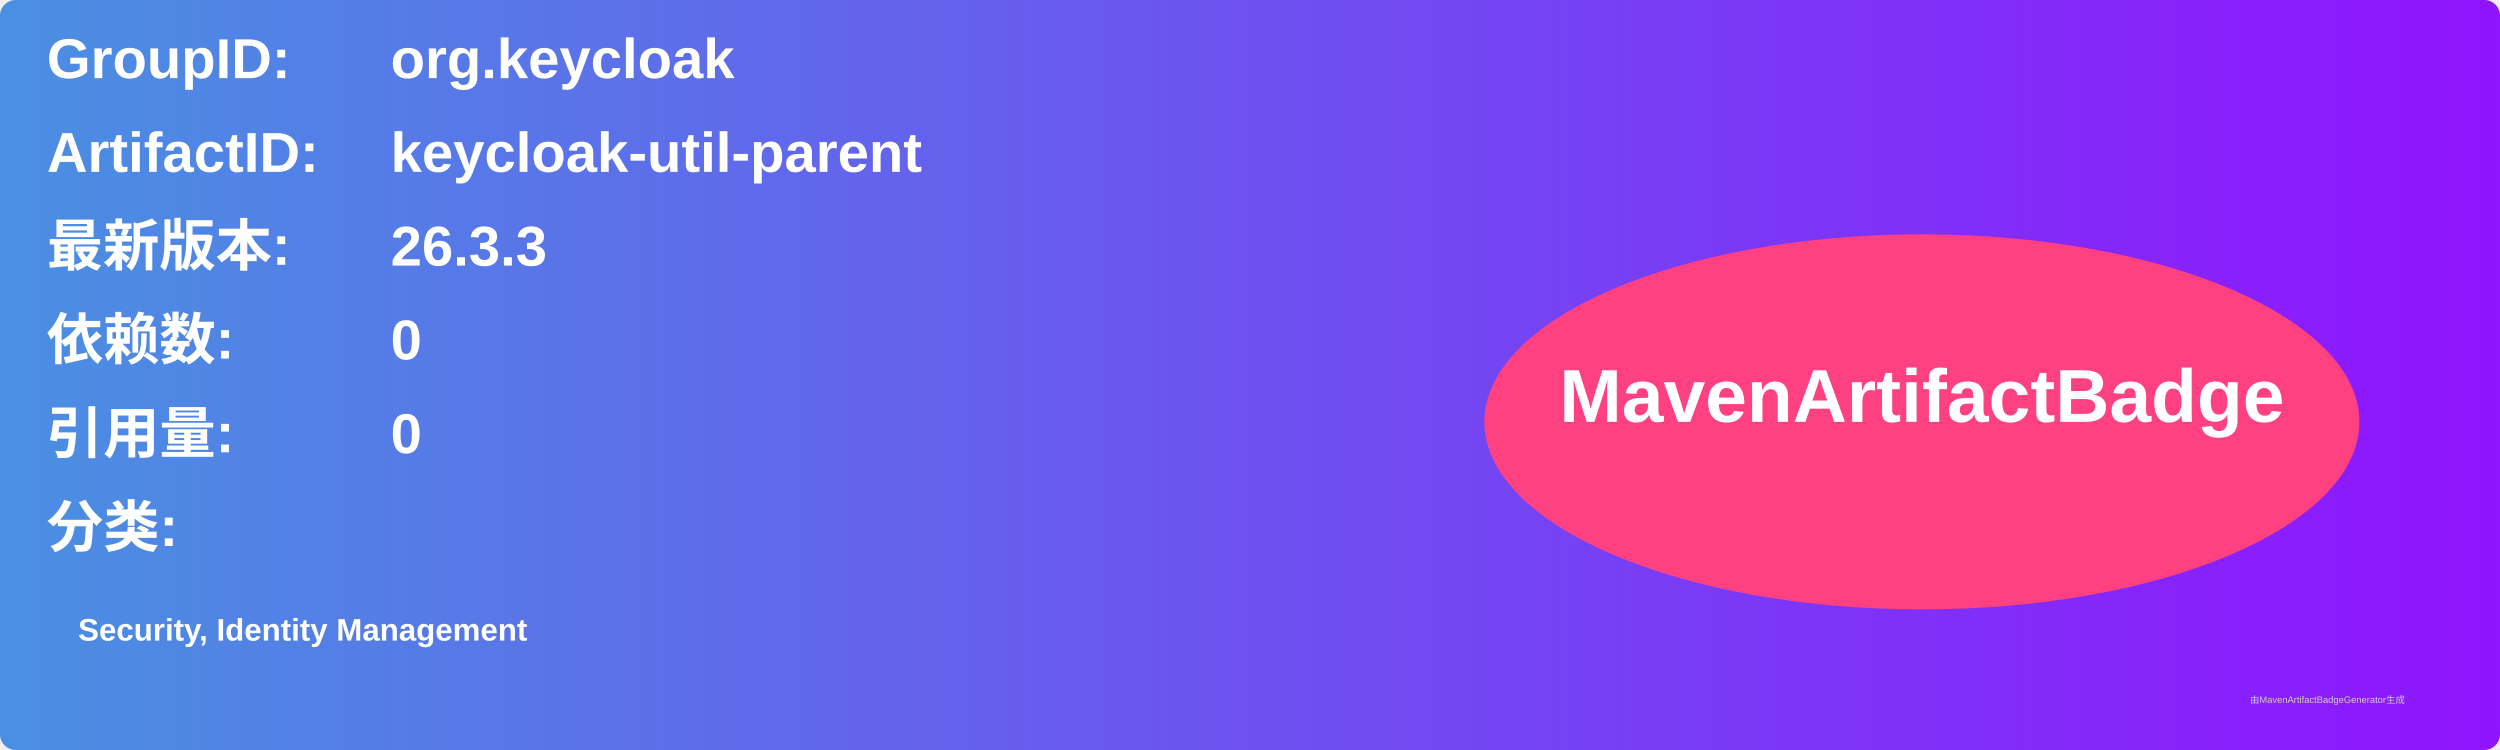
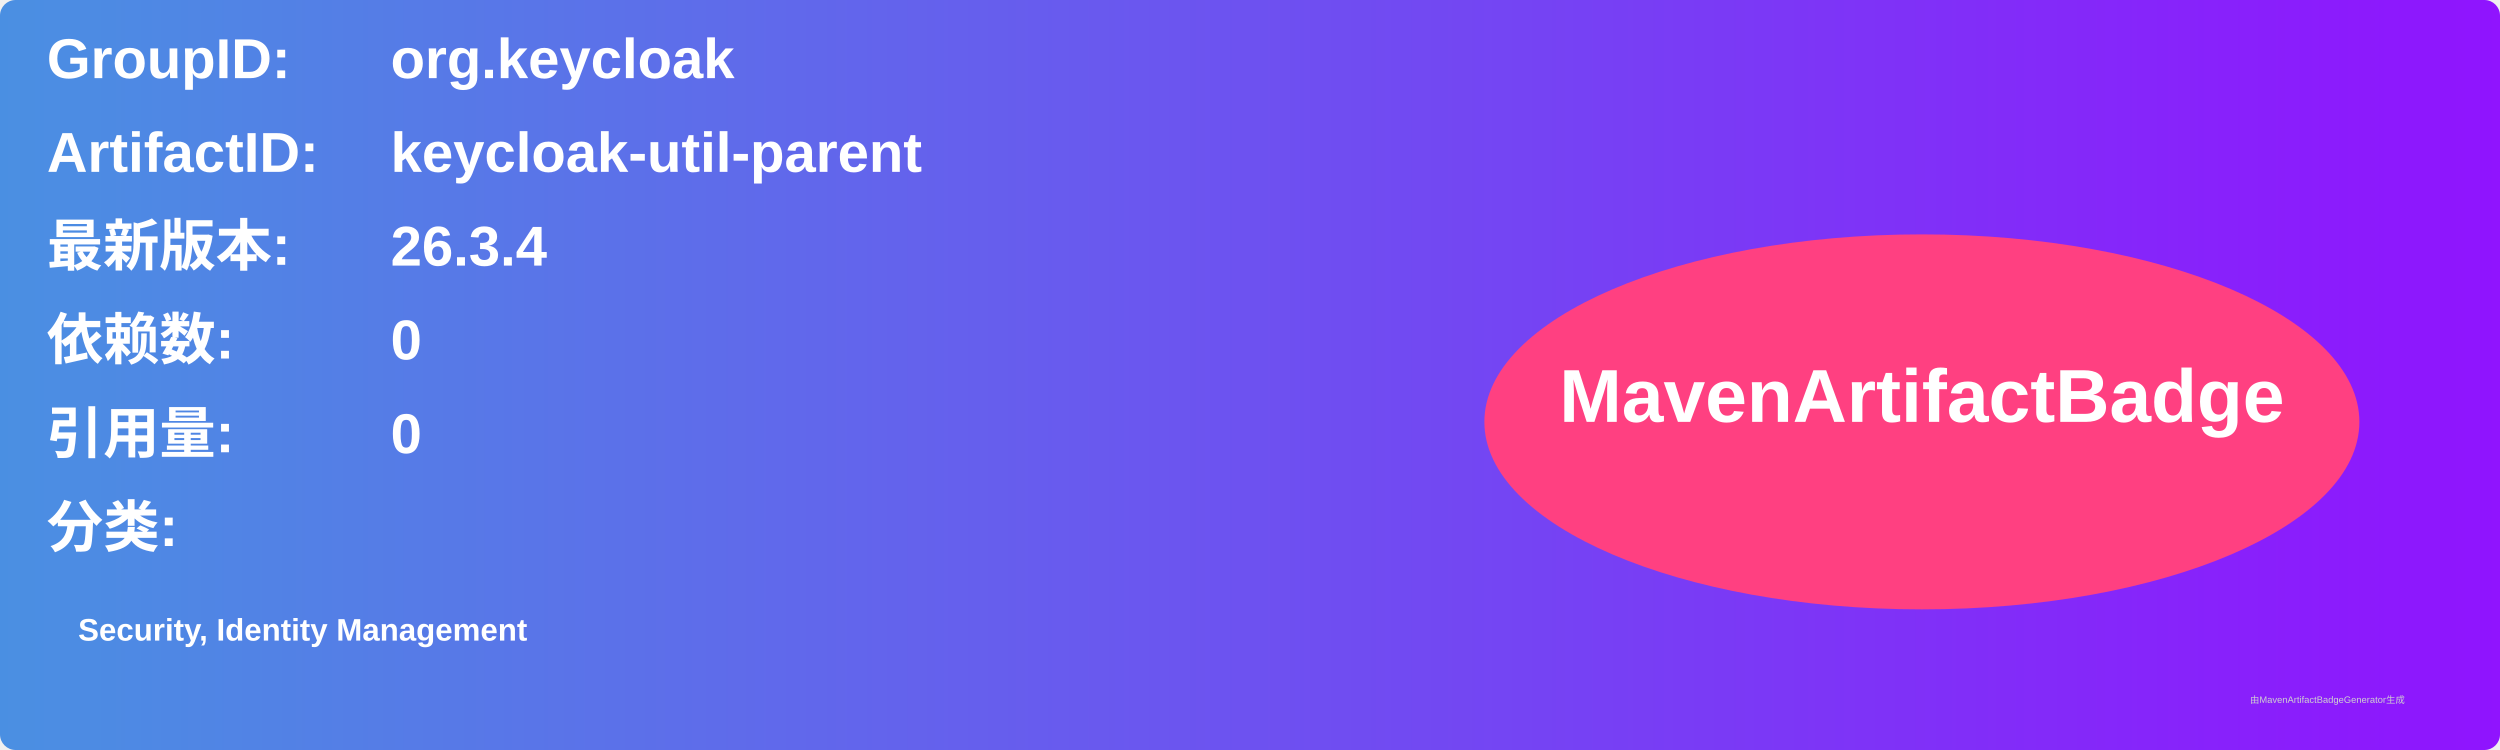
<svg xmlns="http://www.w3.org/2000/svg" width="800" height="240" viewBox="0 0 800 240">
  <linearGradient id="grad" x1="0%" y1="0%" x2="100%" y2="0%">
    <stop offset="0%" stop-color="#4a90e2" />
    <stop offset="100%" stop-color="#9013fe" />
  </linearGradient>
  <rect width="100%" height="100%" rx="5" ry="5" fill="url(#grad)" />
  <g transform="translate(15, 15)">
    <text x="0" y="10" font-family="Arial" font-size="18" fill="white" font-weight="bold" width="260">GroupID:</text>
    <text x="110" y="10" font-family="Arial" font-size="18" fill="white" font-weight="bold" width="460">org.keycloak</text>
    <text x="0" y="40" font-family="Arial" font-size="18" fill="white" font-weight="bold" width="260">ArtifactID:</text>
    <text x="110" y="40" font-family="Arial" font-size="18" fill="white" font-weight="bold" width="460">keycloak-util-parent</text>
    <text x="0" y="70" font-family="Arial" font-size="18" fill="white" font-weight="bold">最新版本:</text>
    <text x="110" y="70" font-family="Arial" font-size="18" fill="white" font-weight="bold">
-       <tspan font-weight="bold">26.3.3</tspan>
+       <tspan font-weight="bold">26.3.4</tspan>
    </text>
    <text x="0" y="100" font-family="Arial" font-size="18" fill="white" font-weight="bold">依赖数: </text>
    <text x="110" y="100" font-family="Arial" font-size="18" fill="white">
      <tspan font-weight="bold">0</tspan>
    </text>
    <text x="0" y="130" font-family="Arial" font-size="18" fill="white" font-weight="bold">引用量: </text>
    <text x="110" y="130" font-family="Arial" font-size="18" fill="white">
      <tspan font-weight="bold">0</tspan>
    </text>
    <text x="0" y="160" font-family="Arial" font-size="18" fill="white" font-weight="bold">分类:</text>
    <text x="10" y="190" font-family="Arial" font-size="10" fill="white">
      <tspan font-weight="bold">Security, Identity Management</tspan>
    </text>
    <ellipse cx="600" cy="120" rx="140" ry="60" fill="#ff4081" />
    <text x="600" y="120" text-anchor="middle" font-family="Arial" font-size="24" fill="white" font-weight="bold">MavenArtifactBadge</text>
  </g>
  <text x="720" y="225" font-family="Arial" font-size="3" fill="#d0d0d0">由MavenArtifactBadgeGenerator生成</text>
</svg>
